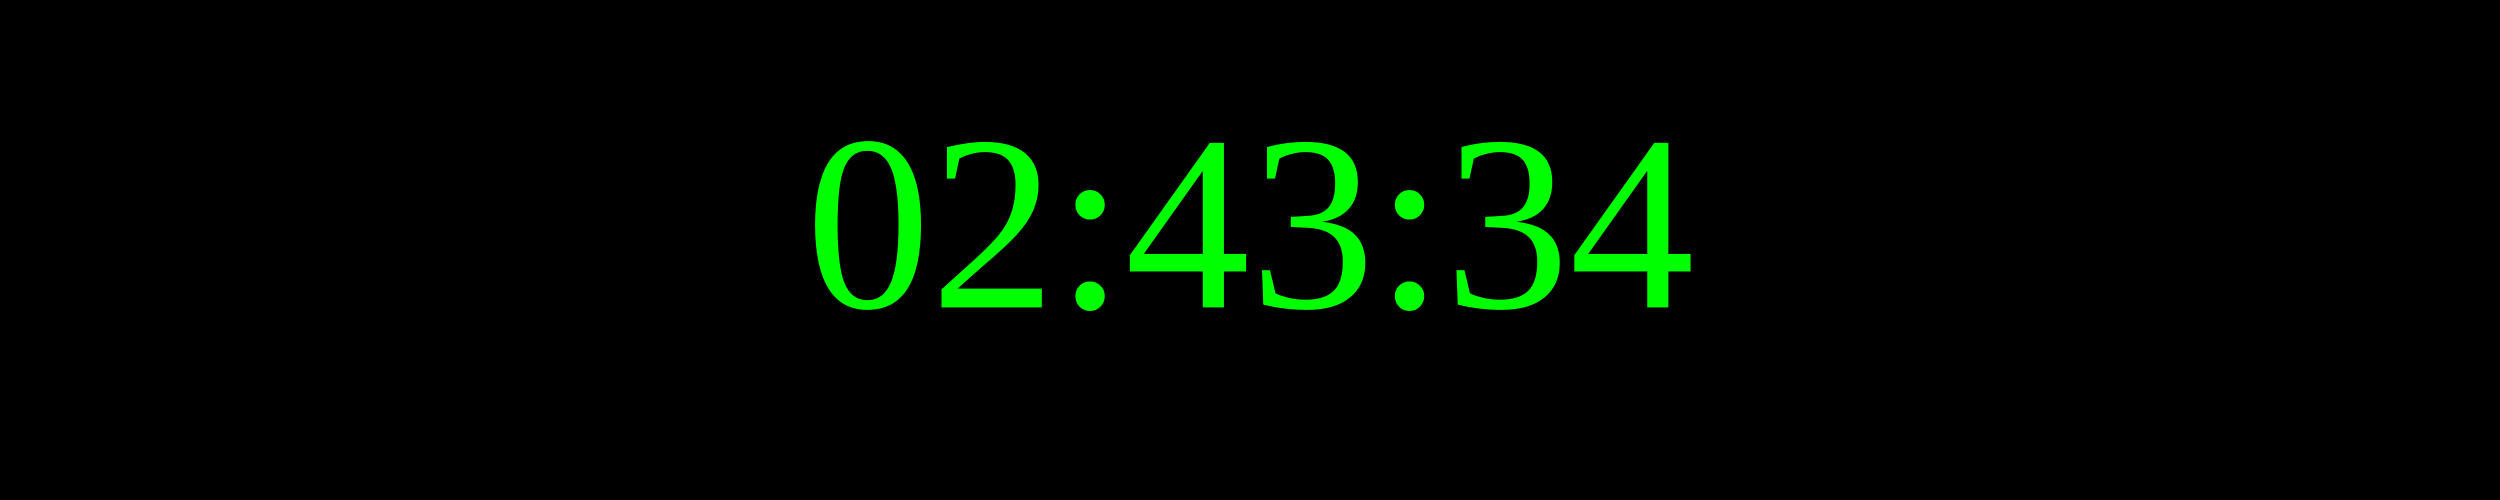
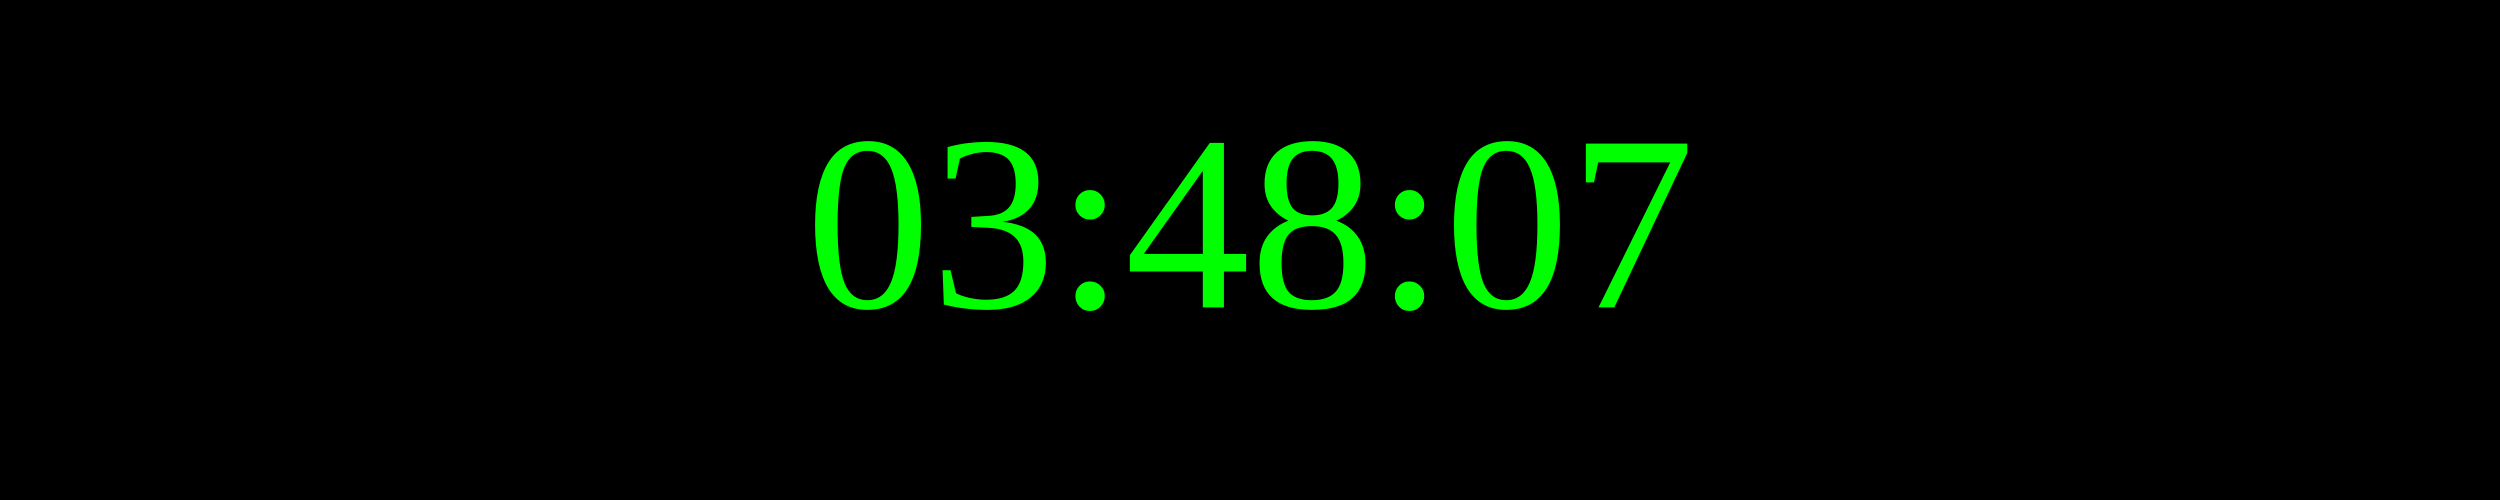
<svg xmlns="http://www.w3.org/2000/svg" width="250" height="50">
  <rect width="100%" height="100%" fill="black" />
  <text x="50%" y="50%" font-size="25" fill="lime" text-anchor="middle" dominant-baseline="middle">
- 02:43:34
+ 03:48:07
</text>
</svg>
